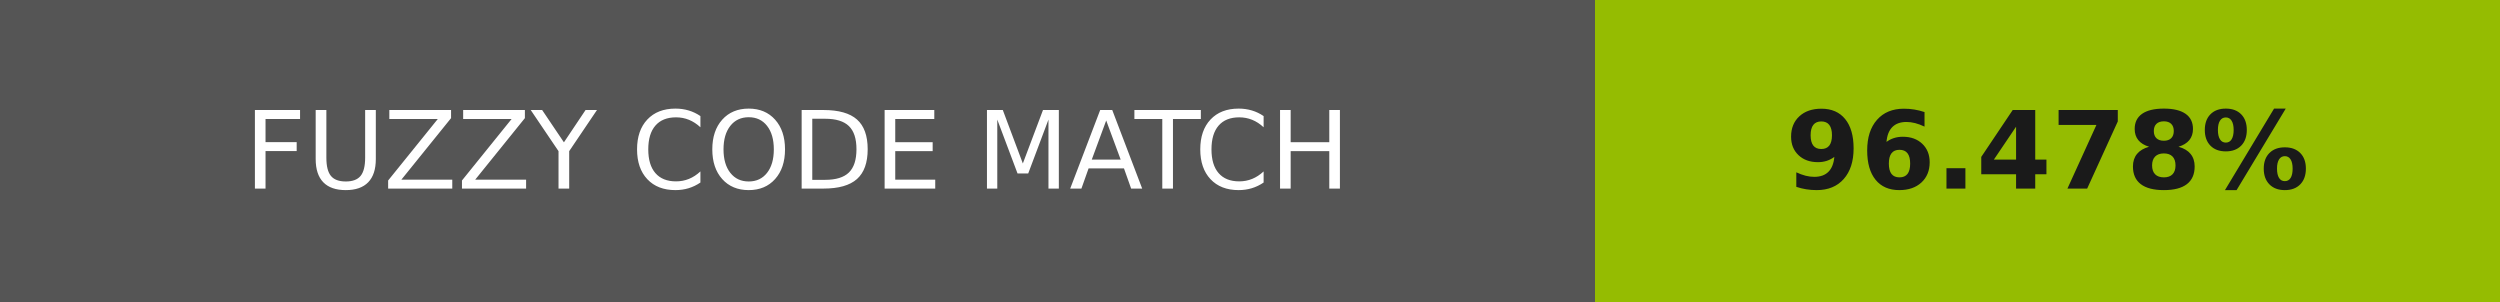
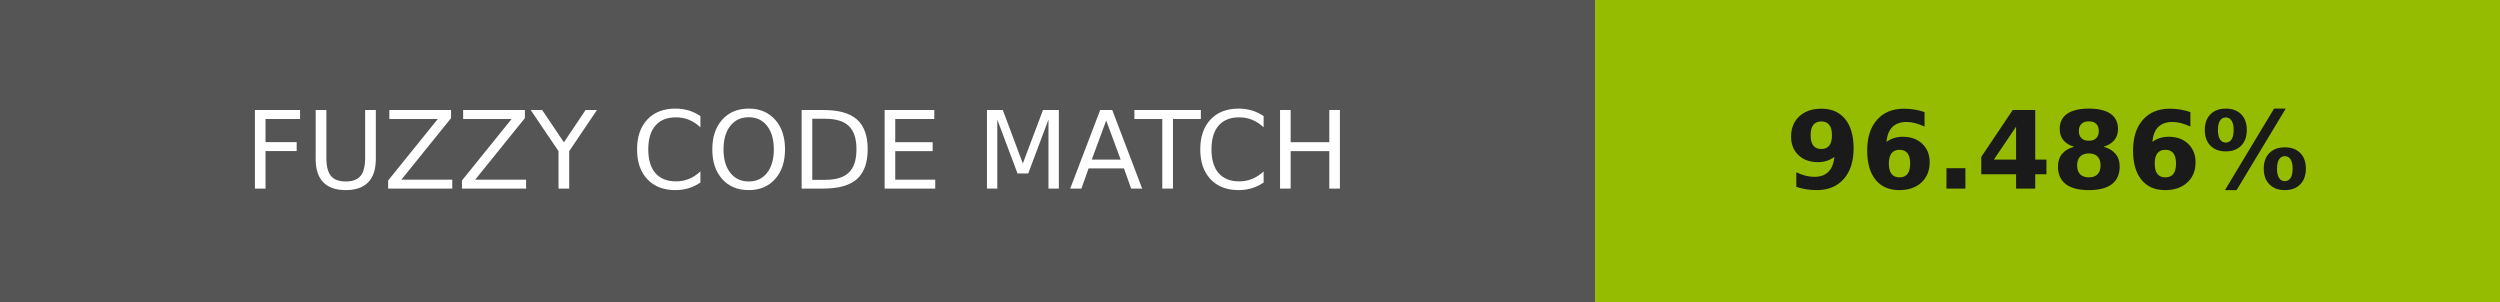
- <svg xmlns="http://www.w3.org/2000/svg" width="232" height="28" role="img" aria-label="FUZZY CODE MATCH: 96.478%">
+ <svg xmlns="http://www.w3.org/2000/svg" width="232" height="28" role="img" aria-label="FUZZY CODE MATCH: 96.486%">
  <g shape-rendering="crispEdges">
    <rect width="148" height="28" fill="#555" />
    <rect x="148" width="84" height="28" fill="#95bc01" />
  </g>
  <g fill="#fff" text-anchor="middle" font-family="Verdana,Geneva,DejaVu Sans,sans-serif" text-rendering="geometricPrecision" font-size="100">
    <text transform="scale(.1)" x="740" y="175" textLength="1240">FUZZY CODE MATCH</text>
-     <text transform="scale(.1)" x="1900" y="175" textLength="597.5" fill="#1a1a1a" font-weight="bold">96.478%</text>
+     <text transform="scale(.1)" x="1900" y="175" textLength="597.5" fill="#1a1a1a" font-weight="bold">96.486%</text>
  </g>
</svg>
